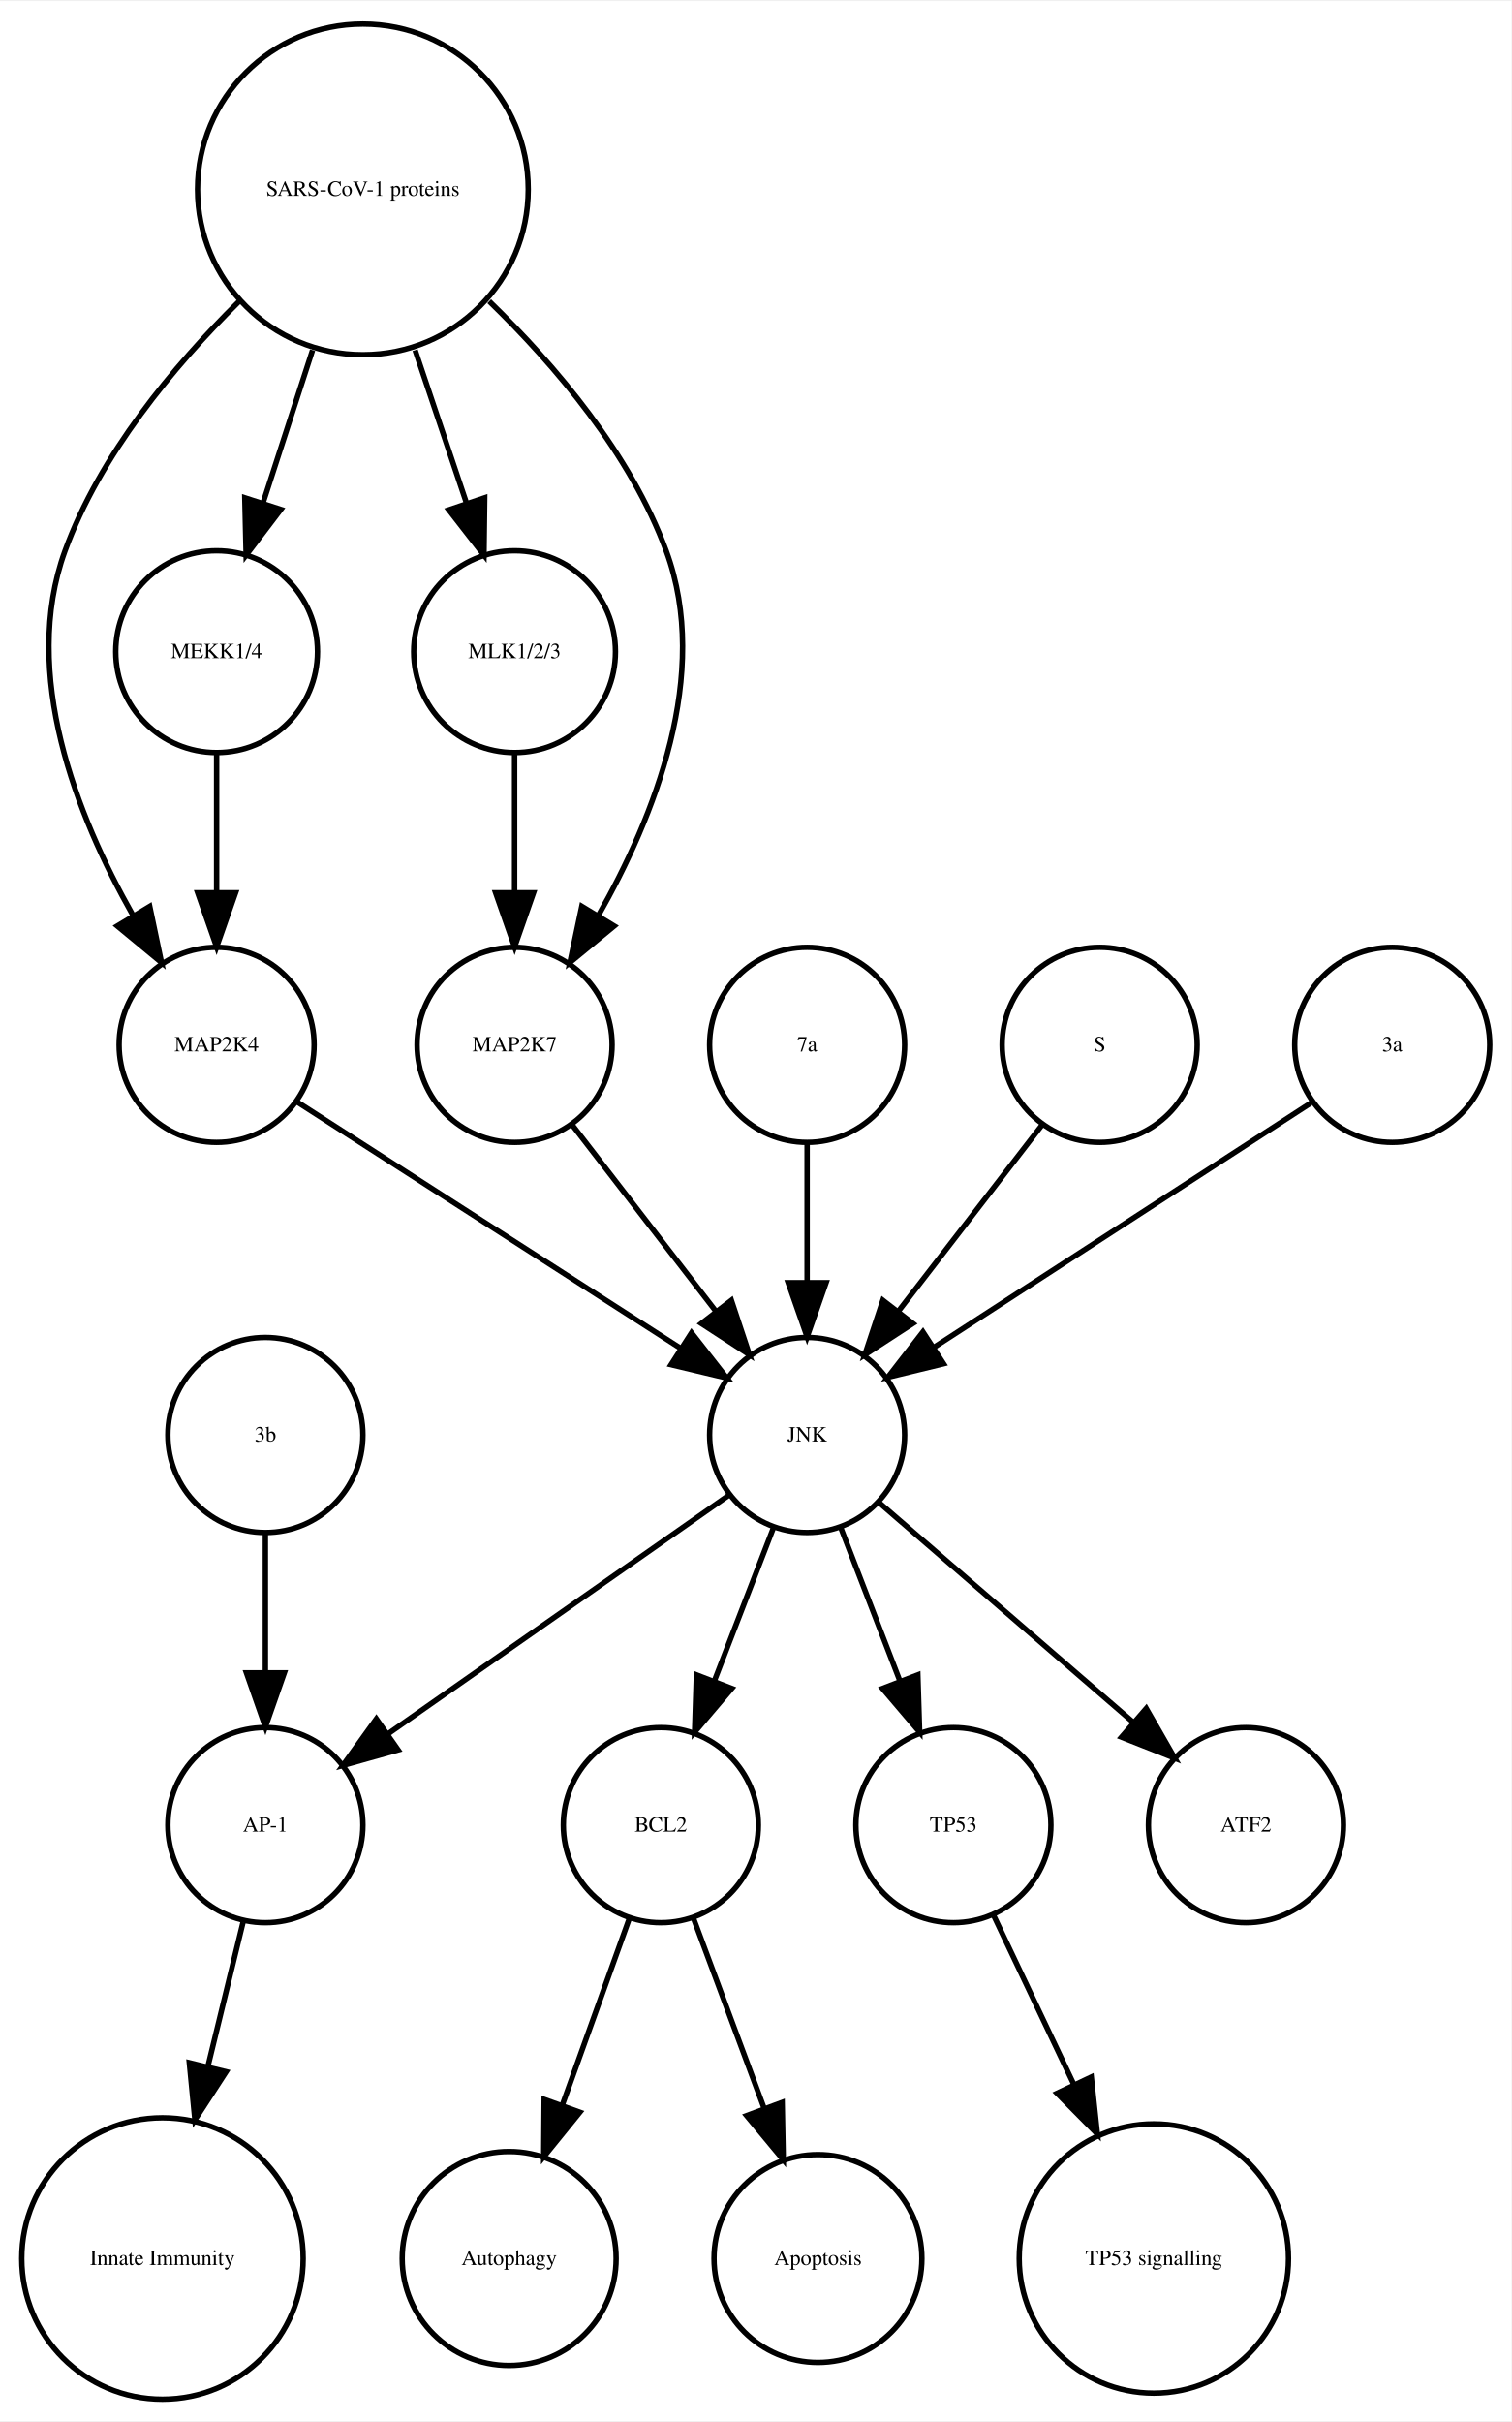
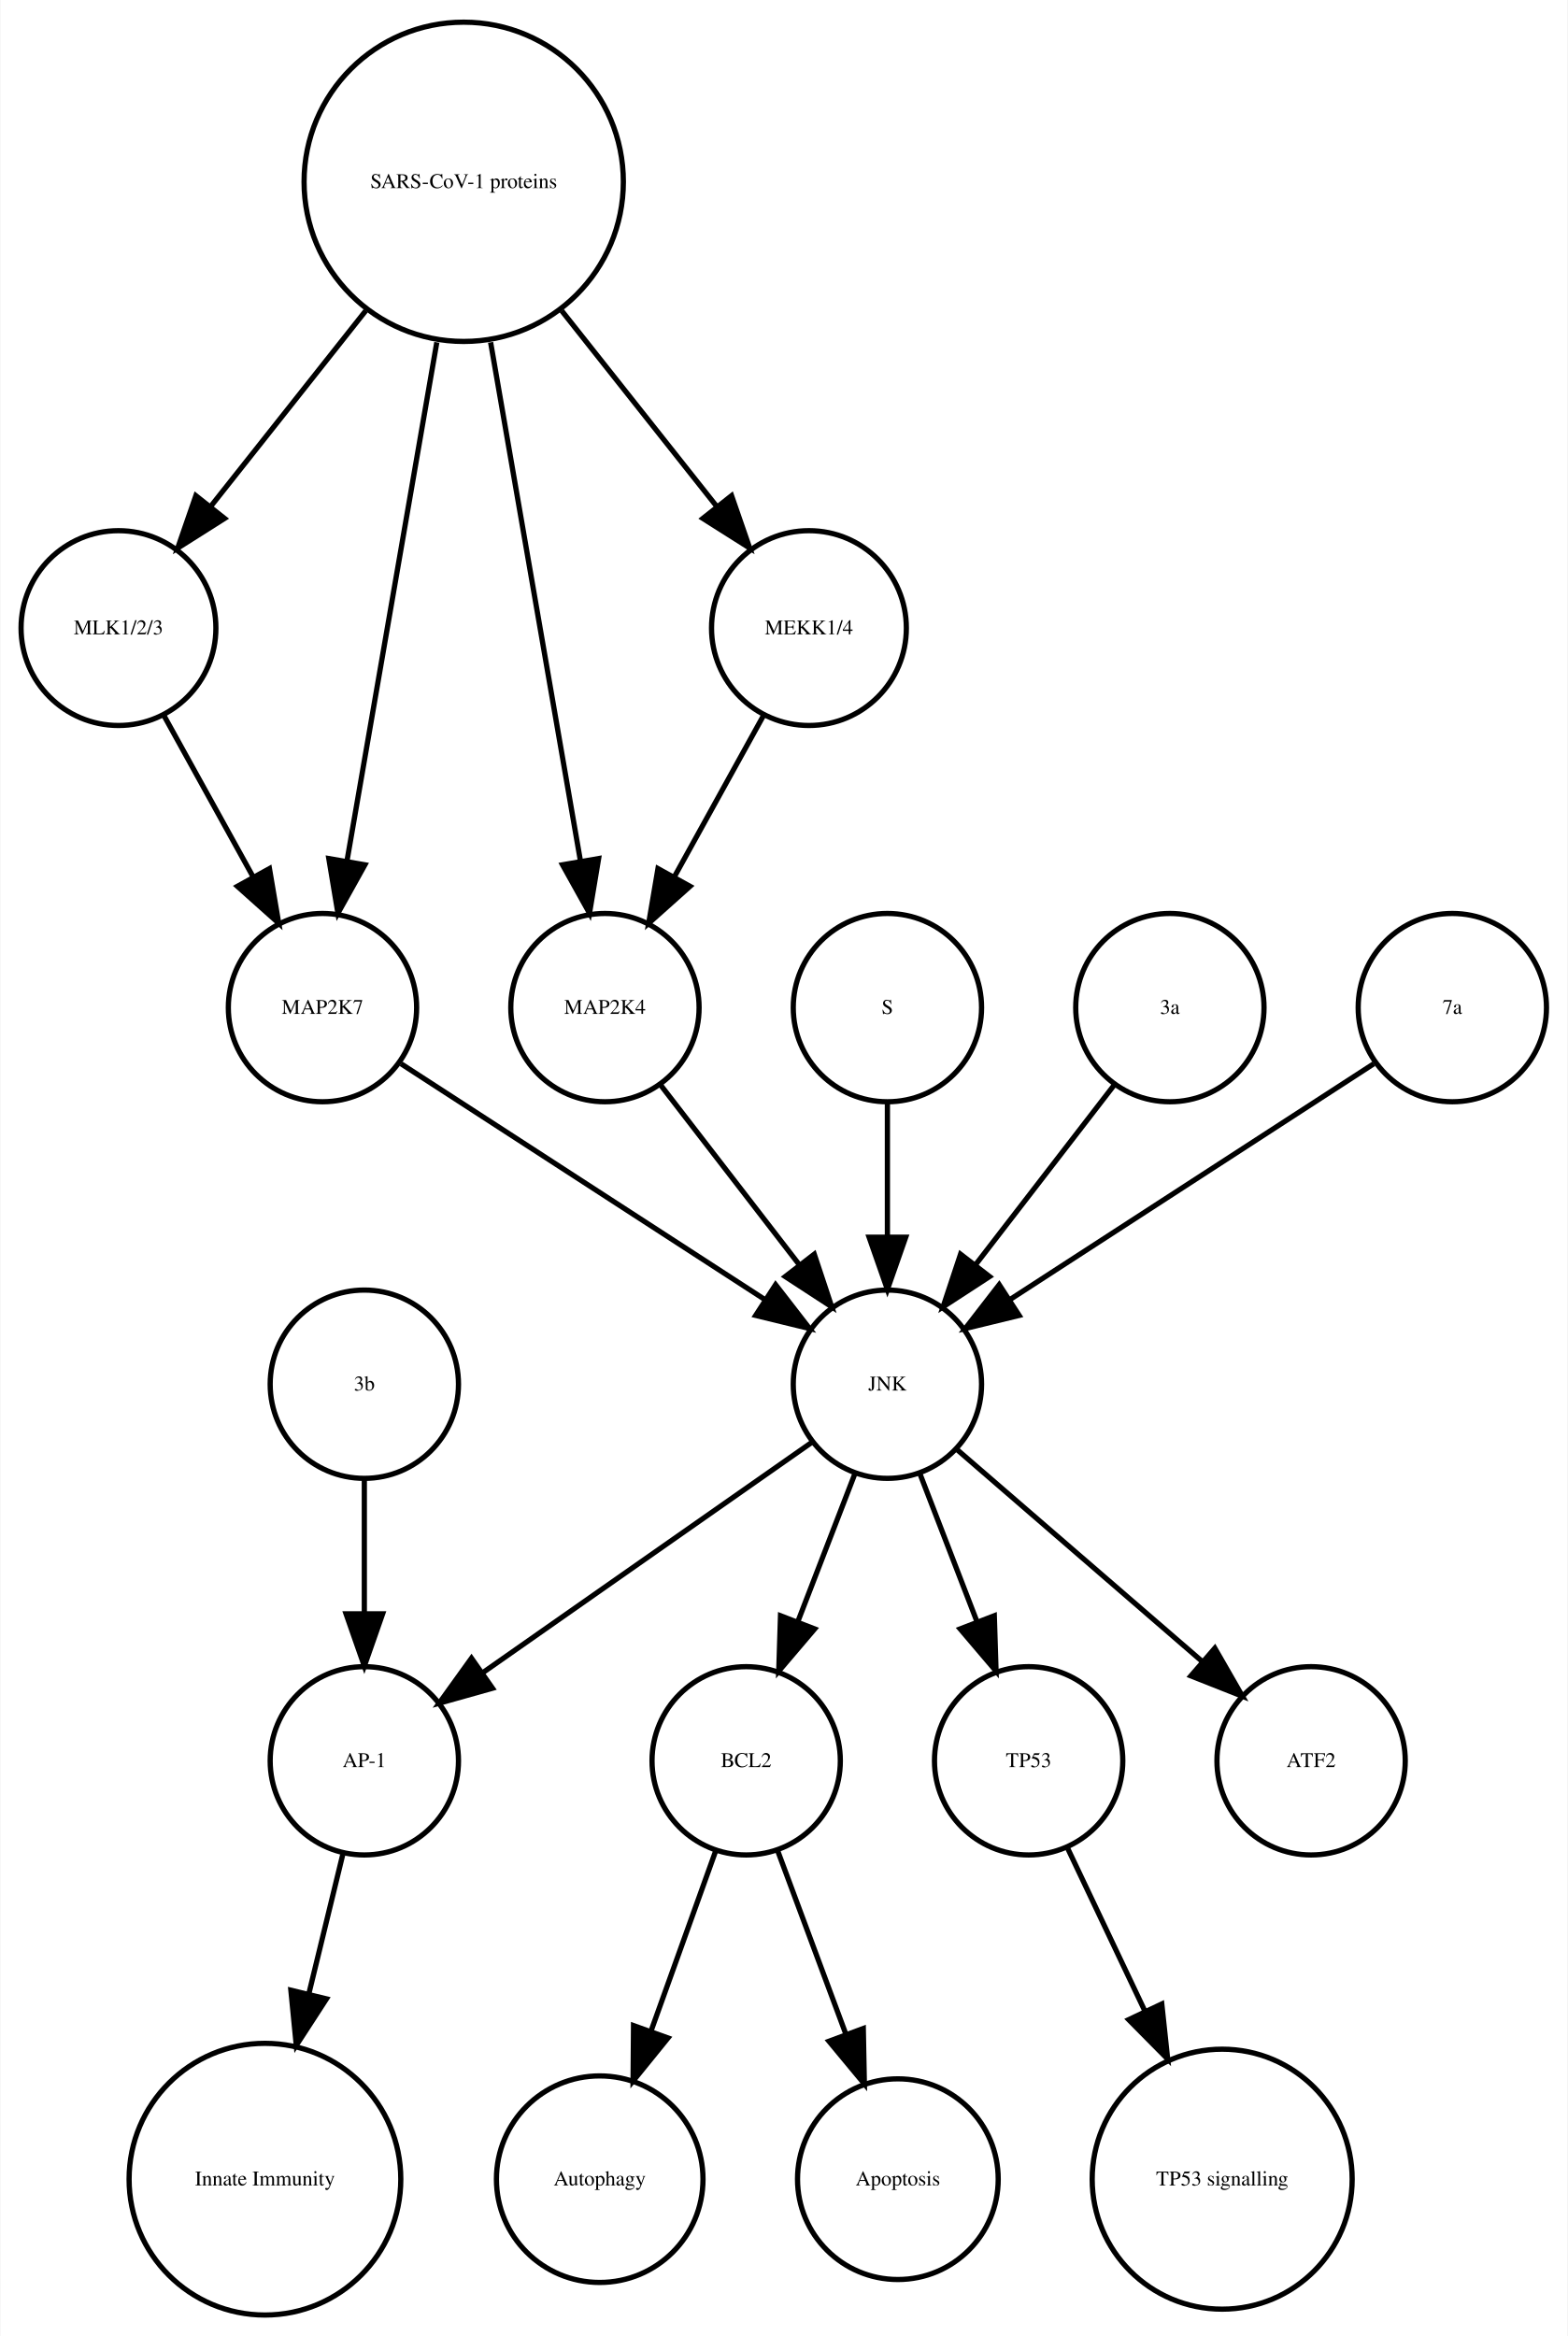
- <svg xmlns="http://www.w3.org/2000/svg" width="279pt" height="447pt" viewBox="0.00 0.00 278.99 446.61">
+ <svg xmlns="http://www.w3.org/2000/svg" width="300pt" height="447pt" viewBox="0.00 0.00 299.56 446.61">
  <g id="graph0" class="graph" transform="scale(1 1) rotate(0) translate(4 442.614)">
-     <polygon fill="white" stroke="none" points="-4,4 -4,-442.614 274.986,-442.614 274.986,4 -4,4" />
+     <polygon fill="white" stroke="none" points="-4,4 -4,-442.614 295.562,-442.614 295.562,4 -4,4" />
    <g id="node1" class="node">
-       <ellipse fill="none" stroke="black" cx="117.986" cy="-105.972" rx="18" ry="18" />
-       <text text-anchor="middle" x="117.986" y="-104.772" font-family="Times,serif" font-size="4.00">BCL2</text>
+       <ellipse fill="none" stroke="black" cx="138.562" cy="-105.972" rx="18" ry="18" />
+       <text text-anchor="middle" x="138.562" y="-104.772" font-family="Times,serif" font-size="4.00">BCL2</text>
    </g>
    <g id="node2" class="node">
-       <ellipse fill="none" stroke="black" cx="89.986" cy="-25.986" rx="19.745" ry="19.745" />
-       <text text-anchor="middle" x="89.986" y="-24.786" font-family="Times,serif" font-size="4.00">Autophagy</text>
+       <ellipse fill="none" stroke="black" cx="110.562" cy="-25.986" rx="19.745" ry="19.745" />
+       <text text-anchor="middle" x="110.562" y="-24.786" font-family="Times,serif" font-size="4.00">Autophagy</text>
    </g>
    <g id="edge1" class="edge">
-       <path fill="none" stroke="black" d="M112.185,-88.814C108.616,-78.876 103.951,-65.882 99.819,-54.373" />
-       <polygon fill="black" stroke="black" points="103.039,-52.985 96.366,-44.756 96.451,-55.35 103.039,-52.985" />
+       <path fill="none" stroke="black" d="M132.76,-88.814C129.192,-78.876 124.527,-65.882 120.395,-54.373" />
+       <polygon fill="black" stroke="black" points="123.615,-52.985 116.941,-44.756 117.027,-55.35 123.615,-52.985" />
    </g>
    <g id="node7" class="node">
-       <ellipse fill="none" stroke="black" cx="146.986" cy="-25.986" rx="19.184" ry="19.184" />
-       <text text-anchor="middle" x="146.986" y="-24.786" font-family="Times,serif" font-size="4.00">Apoptosis</text>
+       <ellipse fill="none" stroke="black" cx="167.562" cy="-25.986" rx="19.184" ry="19.184" />
+       <text text-anchor="middle" x="167.562" y="-24.786" font-family="Times,serif" font-size="4.00">Apoptosis</text>
    </g>
    <g id="edge2" class="edge">
-       <path fill="none" stroke="black" d="M123.995,-88.814C127.742,-78.738 132.657,-65.521 136.98,-53.895" />
-       <polygon fill="black" stroke="black" points="140.378,-54.799 140.583,-44.206 133.817,-52.359 140.378,-54.799" />
+       <path fill="none" stroke="black" d="M144.57,-88.814C148.317,-78.738 153.232,-65.521 157.555,-53.895" />
+       <polygon fill="black" stroke="black" points="160.953,-54.799 161.158,-44.206 154.392,-52.359 160.953,-54.799" />
    </g>
    <g id="node3" class="node">
-       <ellipse fill="none" stroke="black" cx="44.986" cy="-105.972" rx="18" ry="18" />
-       <text text-anchor="middle" x="44.986" y="-104.772" font-family="Times,serif" font-size="4.00">AP-1</text>
+       <ellipse fill="none" stroke="black" cx="65.562" cy="-105.972" rx="18" ry="18" />
+       <text text-anchor="middle" x="65.562" y="-104.772" font-family="Times,serif" font-size="4.00">AP-1</text>
    </g>
    <g id="node4" class="node">
-       <ellipse fill="none" stroke="black" cx="25.986" cy="-25.986" rx="25.972" ry="25.972" />
-       <text text-anchor="middle" x="25.986" y="-24.786" font-family="Times,serif" font-size="4.00">Innate Immunity</text>
+       <ellipse fill="none" stroke="black" cx="46.562" cy="-25.986" rx="25.972" ry="25.972" />
+       <text text-anchor="middle" x="46.562" y="-24.786" font-family="Times,serif" font-size="4.00">Innate Immunity</text>
    </g>
    <g id="edge3" class="edge">
-       <path fill="none" stroke="black" d="M40.864,-88.05C38.956,-80.221 36.617,-70.621 34.364,-61.371" />
-       <polygon fill="black" stroke="black" points="37.744,-60.46 31.976,-51.573 30.943,-62.117 37.744,-60.46" />
+       <path fill="none" stroke="black" d="M61.439,-88.05C59.531,-80.221 57.192,-70.621 54.939,-61.371" />
+       <polygon fill="black" stroke="black" points="58.319,-60.46 52.552,-51.573 51.518,-62.117 58.319,-60.46" />
    </g>
    <g id="node5" class="node">
-       <ellipse fill="none" stroke="black" cx="171.986" cy="-105.972" rx="18" ry="18" />
-       <text text-anchor="middle" x="171.986" y="-104.772" font-family="Times,serif" font-size="4.00">TP53</text>
+       <ellipse fill="none" stroke="black" cx="192.562" cy="-105.972" rx="18" ry="18" />
+       <text text-anchor="middle" x="192.562" y="-104.772" font-family="Times,serif" font-size="4.00">TP53</text>
    </g>
    <g id="node6" class="node">
-       <ellipse fill="none" stroke="black" cx="208.986" cy="-25.986" rx="24.851" ry="24.851" />
-       <text text-anchor="middle" x="208.986" y="-24.786" font-family="Times,serif" font-size="4.00">TP53 signalling</text>
+       <ellipse fill="none" stroke="black" cx="229.562" cy="-25.986" rx="24.851" ry="24.851" />
+       <text text-anchor="middle" x="229.562" y="-24.786" font-family="Times,serif" font-size="4.00">TP53 signalling</text>
    </g>
    <g id="edge4" class="edge">
-       <path fill="none" stroke="black" d="M179.474,-89.191C183.72,-80.24 189.183,-68.725 194.253,-58.04" />
-       <polygon fill="black" stroke="black" points="197.441,-59.485 198.566,-48.95 191.117,-56.484 197.441,-59.485" />
+       <path fill="none" stroke="black" d="M200.049,-89.191C204.295,-80.24 209.759,-68.725 214.828,-58.04" />
+       <polygon fill="black" stroke="black" points="218.017,-59.485 219.141,-48.95 211.692,-56.484 218.017,-59.485" />
    </g>
    <g id="node8" class="node">
-       <ellipse fill="none" stroke="black" cx="35.986" cy="-249.972" rx="18" ry="18" />
-       <text text-anchor="middle" x="35.986" y="-248.772" font-family="Times,serif" font-size="4.00">MAP2K4</text>
+       <ellipse fill="none" stroke="black" cx="84.562" cy="-407.855" rx="30.52" ry="30.52" />
+       <text text-anchor="middle" x="84.562" y="-406.655" font-family="Times,serif" font-size="4.00">SARS-CoV-1 proteins</text>
    </g>
    <g id="node9" class="node">
-       <ellipse fill="none" stroke="black" cx="144.986" cy="-177.972" rx="18" ry="18" />
-       <text text-anchor="middle" x="144.986" y="-176.772" font-family="Times,serif" font-size="4.00">JNK</text>
+       <ellipse fill="none" stroke="black" cx="18.562" cy="-322.534" rx="18.623" ry="18.623" />
+       <text text-anchor="middle" x="18.562" y="-321.334" font-family="Times,serif" font-size="4.00">MLK1/2/3</text>
+     </g>
+     <g id="edge6" class="edge">
+       <path fill="none" stroke="black" d="M65.825,-383.201C56.502,-371.432 45.299,-357.288 36.14,-345.726" />
+       <polygon fill="black" stroke="black" points="38.841,-343.499 29.889,-337.834 33.354,-347.846 38.841,-343.499" />
+     </g>
+     <g id="node10" class="node">
+       <ellipse fill="none" stroke="black" cx="111.562" cy="-249.972" rx="18" ry="18" />
+       <text text-anchor="middle" x="111.562" y="-248.772" font-family="Times,serif" font-size="4.00">MAP2K4</text>
+     </g>
+     <g id="edge8" class="edge">
+       <path fill="none" stroke="black" d="M89.704,-377.167C94.647,-348.625 102.056,-305.85 106.85,-278.173" />
+       <polygon fill="black" stroke="black" points="110.351,-278.468 108.609,-268.018 103.454,-277.274 110.351,-278.468" />
+     </g>
+     <g id="node12" class="node">
+       <ellipse fill="none" stroke="black" cx="150.562" cy="-322.534" rx="18.623" ry="18.623" />
+       <text text-anchor="middle" x="150.562" y="-321.334" font-family="Times,serif" font-size="4.00">MEKK1/4</text>
    </g>
    <g id="edge5" class="edge">
-       <path fill="none" stroke="black" d="M50.686,-239.532C68.889,-227.842 100.117,-207.788 121.618,-193.98" />
-       <polygon fill="black" stroke="black" points="123.648,-196.836 130.171,-188.487 119.865,-190.946 123.648,-196.836" />
+       <path fill="none" stroke="black" d="M103.298,-383.201C112.621,-371.432 123.824,-357.288 132.983,-345.726" />
+       <polygon fill="black" stroke="black" points="135.769,-347.846 139.235,-337.834 130.282,-343.499 135.769,-347.846" />
    </g>
-     <g id="edge6" class="edge">
-       <path fill="none" stroke="black" d="M138.724,-160.737C135.487,-152.344 131.461,-141.907 127.82,-132.468" />
-       <polygon fill="black" stroke="black" points="131.079,-131.19 124.214,-123.12 124.548,-133.709 131.079,-131.19" />
-     </g>
-     <g id="edge8" class="edge">
-       <path fill="none" stroke="black" d="M130.659,-166.943C114.173,-155.403 86.893,-136.307 67.549,-122.766" />
-       <polygon fill="black" stroke="black" points="69.487,-119.85 59.287,-116.983 65.472,-125.585 69.487,-119.85" />
+     <g id="node16" class="node">
+       <ellipse fill="none" stroke="black" cx="57.562" cy="-249.972" rx="18" ry="18" />
+       <text text-anchor="middle" x="57.562" y="-248.772" font-family="Times,serif" font-size="4.00">MAP2K7</text>
    </g>
    <g id="edge7" class="edge">
-       <path fill="none" stroke="black" d="M151.248,-160.737C154.486,-152.344 158.511,-141.907 162.152,-132.468" />
-       <polygon fill="black" stroke="black" points="165.425,-133.709 165.758,-123.12 158.894,-131.19 165.425,-133.709" />
-     </g>
-     <g id="node12" class="node">
-       <ellipse fill="none" stroke="black" cx="225.986" cy="-105.972" rx="18" ry="18" />
-       <text text-anchor="middle" x="225.986" y="-104.772" font-family="Times,serif" font-size="4.00">ATF2</text>
+       <path fill="none" stroke="black" d="M79.419,-377.167C74.476,-348.625 67.067,-305.85 62.273,-278.173" />
+       <polygon fill="black" stroke="black" points="65.669,-277.274 60.514,-268.018 58.772,-278.468 65.669,-277.274" />
    </g>
    <g id="edge9" class="edge">
-       <path fill="none" stroke="black" d="M158.362,-165.413C171.101,-154.404 190.465,-137.669 205.213,-124.925" />
-       <polygon fill="black" stroke="black" points="207.582,-127.503 212.86,-118.316 203.005,-122.207 207.582,-127.503" />
+       <path fill="none" stroke="black" d="M27.217,-305.874C32.234,-296.797 38.655,-285.179 44.298,-274.97" />
+       <polygon fill="black" stroke="black" points="47.424,-276.549 49.198,-266.104 41.297,-273.163 47.424,-276.549" />
    </g>
-     <g id="node10" class="node">
-       <ellipse fill="none" stroke="black" cx="144.986" cy="-249.972" rx="18" ry="18" />
-       <text text-anchor="middle" x="144.986" y="-248.772" font-family="Times,serif" font-size="4.00">7a</text>
+     <g id="node18" class="node">
+       <ellipse fill="none" stroke="black" cx="165.562" cy="-177.972" rx="18" ry="18" />
+       <text text-anchor="middle" x="165.562" y="-176.772" font-family="Times,serif" font-size="4.00">JNK</text>
    </g>
    <g id="edge10" class="edge">
-       <path fill="none" stroke="black" d="M144.986,-231.669C144.986,-223.955 144.986,-214.685 144.986,-206.085" />
-       <polygon fill="black" stroke="black" points="148.486,-206.077 144.986,-196.077 141.486,-206.077 148.486,-206.077" />
+       <path fill="none" stroke="black" d="M122.23,-235.143C129.774,-225.363 140.043,-212.052 148.69,-200.843" />
+       <polygon fill="black" stroke="black" points="151.578,-202.829 154.915,-192.773 146.036,-198.553 151.578,-202.829" />
    </g>
    <g id="node11" class="node">
-       <ellipse fill="none" stroke="black" cx="90.986" cy="-322.534" rx="18.623" ry="18.623" />
-       <text text-anchor="middle" x="90.986" y="-321.334" font-family="Times,serif" font-size="4.00">MLK1/2/3</text>
+       <ellipse fill="none" stroke="black" cx="65.562" cy="-177.972" rx="18" ry="18" />
+       <text text-anchor="middle" x="65.562" y="-176.772" font-family="Times,serif" font-size="4.00">3b</text>
+     </g>
+     <g id="edge11" class="edge">
+       <path fill="none" stroke="black" d="M65.562,-159.669C65.562,-151.955 65.562,-142.685 65.562,-134.085" />
+       <polygon fill="black" stroke="black" points="69.062,-134.077 65.562,-124.077 62.062,-134.077 69.062,-134.077" />
+     </g>
+     <g id="edge12" class="edge">
+       <path fill="none" stroke="black" d="M141.906,-305.874C136.889,-296.797 130.468,-285.179 124.825,-274.97" />
+       <polygon fill="black" stroke="black" points="127.826,-273.163 119.925,-266.104 121.699,-276.549 127.826,-273.163" />
+     </g>
+     <g id="node13" class="node">
+       <ellipse fill="none" stroke="black" cx="165.562" cy="-249.972" rx="18" ry="18" />
+       <text text-anchor="middle" x="165.562" y="-248.772" font-family="Times,serif" font-size="4.00">S</text>
+     </g>
+     <g id="edge13" class="edge">
+       <path fill="none" stroke="black" d="M165.562,-231.669C165.562,-223.955 165.562,-214.685 165.562,-206.085" />
+       <polygon fill="black" stroke="black" points="169.062,-206.077 165.562,-196.077 162.062,-206.077 169.062,-206.077" />
+     </g>
+     <g id="node14" class="node">
+       <ellipse fill="none" stroke="black" cx="219.562" cy="-249.972" rx="18" ry="18" />
+       <text text-anchor="middle" x="219.562" y="-248.772" font-family="Times,serif" font-size="4.00">3a</text>
+     </g>
+     <g id="edge14" class="edge">
+       <path fill="none" stroke="black" d="M208.893,-235.143C201.349,-225.363 191.08,-212.052 182.433,-200.843" />
+       <polygon fill="black" stroke="black" points="185.087,-198.553 176.208,-192.773 179.545,-202.829 185.087,-198.553" />
+     </g>
+     <g id="node15" class="node">
+       <ellipse fill="none" stroke="black" cx="273.562" cy="-249.972" rx="18" ry="18" />
+       <text text-anchor="middle" x="273.562" y="-248.772" font-family="Times,serif" font-size="4.00">7a</text>
+     </g>
+     <g id="edge15" class="edge">
+       <path fill="none" stroke="black" d="M258.545,-239.239C240.49,-227.537 209.987,-207.766 188.865,-194.076" />
+       <polygon fill="black" stroke="black" points="190.746,-191.125 180.451,-188.623 186.939,-196.999 190.746,-191.125" />
+     </g>
+     <g id="edge16" class="edge">
+       <path fill="none" stroke="black" d="M72.579,-239.239C90.633,-227.537 121.136,-207.766 142.258,-194.076" />
+       <polygon fill="black" stroke="black" points="144.184,-196.999 150.672,-188.623 140.377,-191.125 144.184,-196.999" />
    </g>
    <g id="node17" class="node">
-       <ellipse fill="none" stroke="black" cx="90.986" cy="-249.972" rx="18" ry="18" />
-       <text text-anchor="middle" x="90.986" y="-248.772" font-family="Times,serif" font-size="4.00">MAP2K7</text>
+       <ellipse fill="none" stroke="black" cx="246.562" cy="-105.972" rx="18" ry="18" />
+       <text text-anchor="middle" x="246.562" y="-104.772" font-family="Times,serif" font-size="4.00">ATF2</text>
    </g>
-     <g id="edge11" class="edge">
-       <path fill="none" stroke="black" d="M90.986,-303.728C90.986,-295.949 90.986,-286.654 90.986,-278.049" />
-       <polygon fill="black" stroke="black" points="94.486,-278.042 90.986,-268.042 87.486,-278.042 94.486,-278.042" />
-     </g>
-     <g id="node13" class="node">
-       <ellipse fill="none" stroke="black" cx="35.986" cy="-322.534" rx="18.623" ry="18.623" />
-       <text text-anchor="middle" x="35.986" y="-321.334" font-family="Times,serif" font-size="4.00">MEKK1/4</text>
-     </g>
-     <g id="edge12" class="edge">
-       <path fill="none" stroke="black" d="M35.986,-303.728C35.986,-295.949 35.986,-286.654 35.986,-278.049" />
-       <polygon fill="black" stroke="black" points="39.486,-278.042 35.986,-268.042 32.486,-278.042 39.486,-278.042" />
-     </g>
-     <g id="node14" class="node">
-       <ellipse fill="none" stroke="black" cx="198.986" cy="-249.972" rx="18" ry="18" />
-       <text text-anchor="middle" x="198.986" y="-248.772" font-family="Times,serif" font-size="4.00">S</text>
-     </g>
-     <g id="edge13" class="edge">
-       <path fill="none" stroke="black" d="M188.318,-235.143C180.774,-225.363 170.505,-212.052 161.857,-200.843" />
-       <polygon fill="black" stroke="black" points="164.512,-198.553 155.633,-192.773 158.97,-202.829 164.512,-198.553" />
-     </g>
-     <g id="node15" class="node">
-       <ellipse fill="none" stroke="black" cx="252.986" cy="-249.972" rx="18" ry="18" />
-       <text text-anchor="middle" x="252.986" y="-248.772" font-family="Times,serif" font-size="4.00">3a</text>
-     </g>
-     <g id="edge14" class="edge">
-       <path fill="none" stroke="black" d="M237.969,-239.239C219.915,-227.537 189.411,-207.766 168.29,-194.076" />
-       <polygon fill="black" stroke="black" points="170.171,-191.125 159.876,-188.623 166.363,-196.999 170.171,-191.125" />
-     </g>
-     <g id="node16" class="node">
-       <ellipse fill="none" stroke="black" cx="44.986" cy="-177.972" rx="18" ry="18" />
-       <text text-anchor="middle" x="44.986" y="-176.772" font-family="Times,serif" font-size="4.00">3b</text>
-     </g>
-     <g id="edge15" class="edge">
-       <path fill="none" stroke="black" d="M44.986,-159.669C44.986,-151.955 44.986,-142.685 44.986,-134.085" />
-       <polygon fill="black" stroke="black" points="48.486,-134.077 44.986,-124.077 41.486,-134.077 48.486,-134.077" />
-     </g>
-     <g id="edge16" class="edge">
-       <path fill="none" stroke="black" d="M101.655,-235.143C109.199,-225.363 119.467,-212.052 128.115,-200.843" />
-       <polygon fill="black" stroke="black" points="131.003,-202.829 134.34,-192.773 125.46,-198.553 131.003,-202.829" />
-     </g>
-     <g id="node18" class="node">
-       <ellipse fill="none" stroke="black" cx="62.986" cy="-407.855" rx="30.52" ry="30.52" />
-       <text text-anchor="middle" x="62.986" y="-406.655" font-family="Times,serif" font-size="4.00">SARS-CoV-1 proteins</text>
+     <g id="edge20" class="edge">
+       <path fill="none" stroke="black" d="M159.299,-160.737C156.062,-152.344 152.036,-141.907 148.395,-132.468" />
+       <polygon fill="black" stroke="black" points="151.654,-131.19 144.79,-123.12 145.123,-133.709 151.654,-131.19" />
    </g>
    <g id="edge18" class="edge">
-       <path fill="none" stroke="black" d="M40.078,-387.124C28.023,-375.185 14.437,-358.862 7.986,-341.095 -0.204,-318.539 10.144,-292.292 20.497,-273.961" />
-       <polygon fill="black" stroke="black" points="23.64,-275.528 25.814,-265.158 17.648,-271.909 23.64,-275.528" />
-     </g>
-     <g id="edge20" class="edge">
-       <path fill="none" stroke="black" d="M72.622,-378.18C75.703,-369.014 79.096,-358.916 82.119,-349.921" />
-       <polygon fill="black" stroke="black" points="85.47,-350.936 85.338,-340.342 78.835,-348.706 85.47,-350.936" />
+       <path fill="none" stroke="black" d="M151.234,-166.943C134.749,-155.403 107.468,-136.307 88.124,-122.766" />
+       <polygon fill="black" stroke="black" points="90.062,-119.85 79.862,-116.983 86.048,-125.585 90.062,-119.85" />
    </g>
    <g id="edge19" class="edge">
-       <path fill="none" stroke="black" d="M53.694,-378.18C50.724,-369.014 47.452,-358.916 44.537,-349.921" />
-       <polygon fill="black" stroke="black" points="47.845,-348.776 41.433,-340.342 41.186,-350.934 47.845,-348.776" />
+       <path fill="none" stroke="black" d="M171.824,-160.737C175.061,-152.344 179.087,-141.907 182.728,-132.468" />
+       <polygon fill="black" stroke="black" points="186,-133.709 186.333,-123.12 179.469,-131.19 186,-133.709" />
    </g>
    <g id="edge17" class="edge">
-       <path fill="none" stroke="black" d="M86.303,-387.204C98.574,-375.291 112.408,-358.967 118.986,-341.095 127.314,-318.472 116.819,-292.082 106.387,-273.729" />
-       <polygon fill="black" stroke="black" points="109.375,-271.907 101.196,-265.172 103.39,-275.537 109.375,-271.907" />
+       <path fill="none" stroke="black" d="M178.937,-165.413C191.676,-154.404 211.041,-137.669 225.788,-124.925" />
+       <polygon fill="black" stroke="black" points="228.157,-127.503 233.435,-118.316 223.58,-122.207 228.157,-127.503" />
    </g>
  </g>
</svg>
